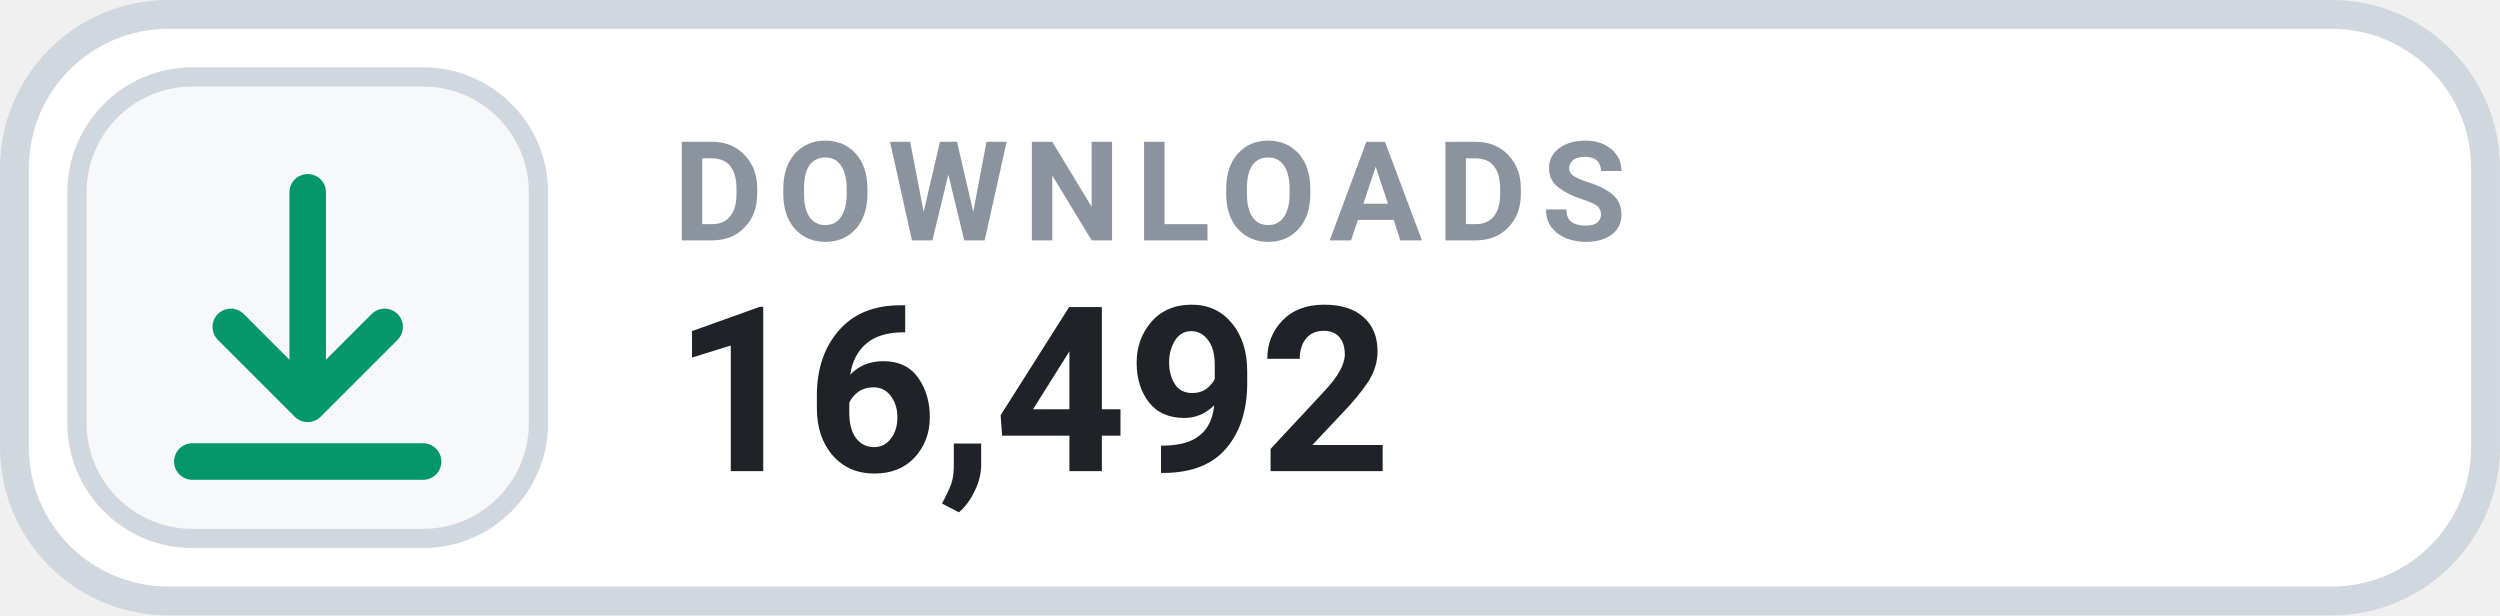
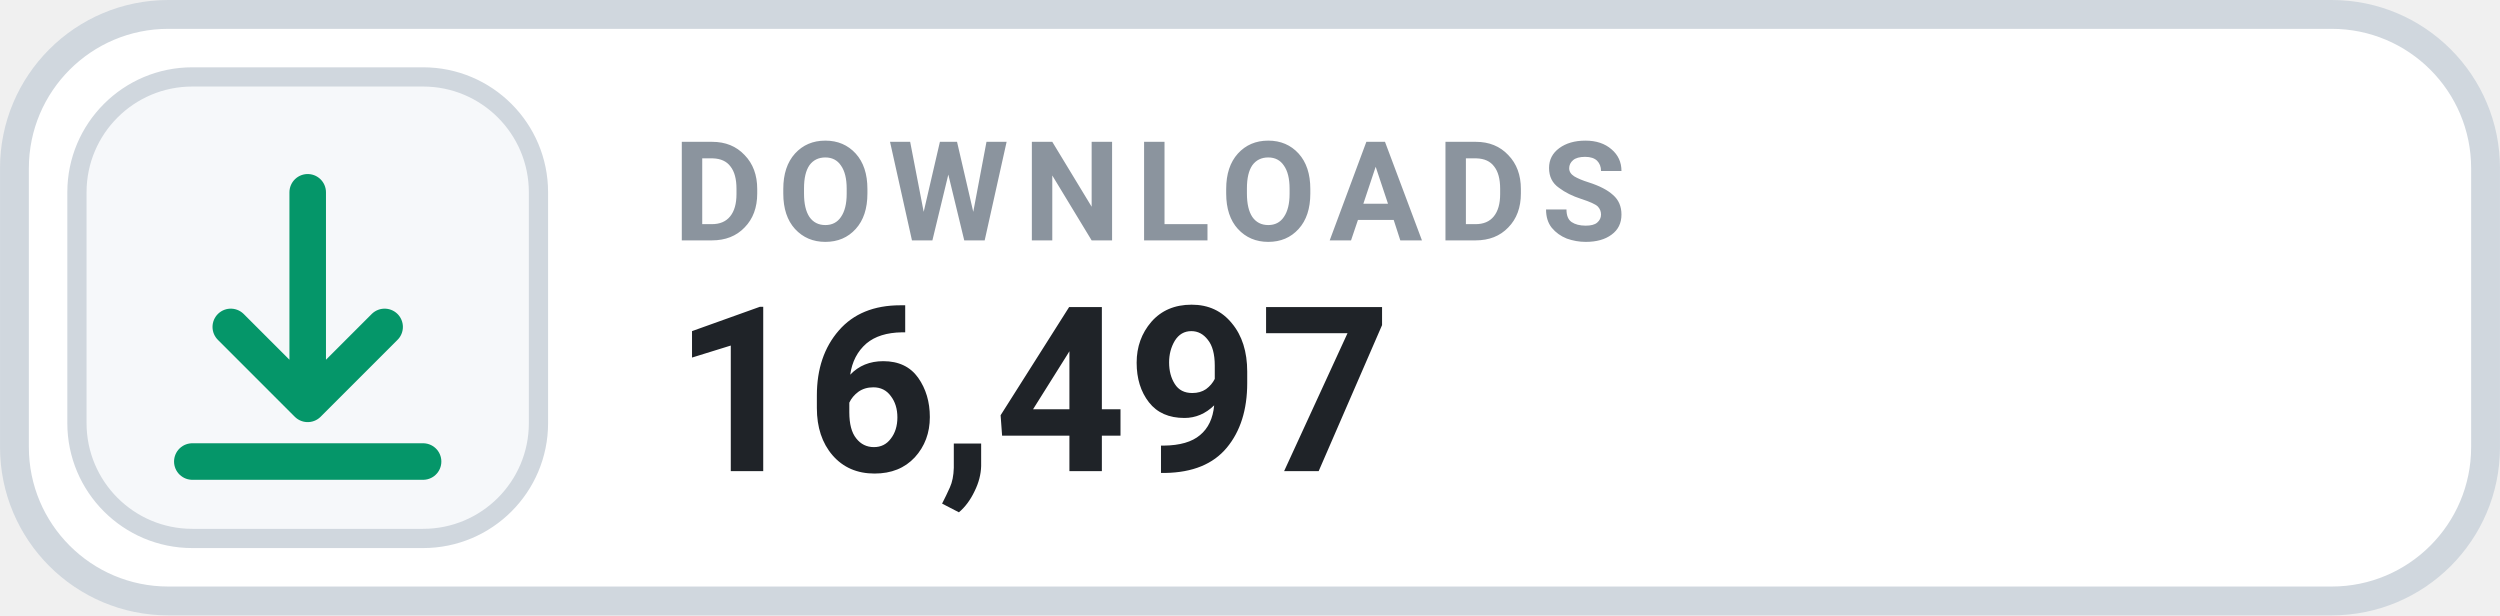
- <svg xmlns="http://www.w3.org/2000/svg" width="126" height="31.015" viewBox="0 0 130 32" role="img" aria-label="DOWNLOADS 16,492">
+ <svg xmlns="http://www.w3.org/2000/svg" width="126" height="31.015" viewBox="0 0 130 32" role="img" aria-label="DOWNLOADS 16,497">
  <rect x=".75" y=".75" width="128.5" height="30.5" rx="8" fill="#FFFFFF" stroke="#D0D7DE" stroke-width="1.5" />
  <rect x="4" y="4" width="24" height="24" rx="6" fill="#F6F8FA" stroke="#D0D7DE" stroke-width="1" />
  <g transform="translate(16 16)" style="color:#059669;">
    <path d="M0 -6 v11 m0 0 l4 -4 m-4 4 l-4 -4 M-6 8 h12" fill="none" stroke="currentColor" stroke-width="1.9" stroke-linecap="round" stroke-linejoin="round" />
  </g>
  <text x="35" y="12.5" fill="#8B949E" font-family="-apple-system,BlinkMacSystemFont,'Segoe UI',Roboto,Helvetica,Arial,sans-serif" font-size="7.2" font-weight="700" letter-spacing=".75">DOWNLOADS</text>
-   <text x="35" y="24.5" fill="#1F2328" font-family="-apple-system,BlinkMacSystemFont,'Segoe UI',Roboto,Helvetica,Arial,sans-serif" font-size="12" font-weight="700">16,492</text>
+   <text x="35" y="24.5" fill="#1F2328" font-family="-apple-system,BlinkMacSystemFont,'Segoe UI',Roboto,Helvetica,Arial,sans-serif" font-size="12" font-weight="700">16,497</text>
</svg>
